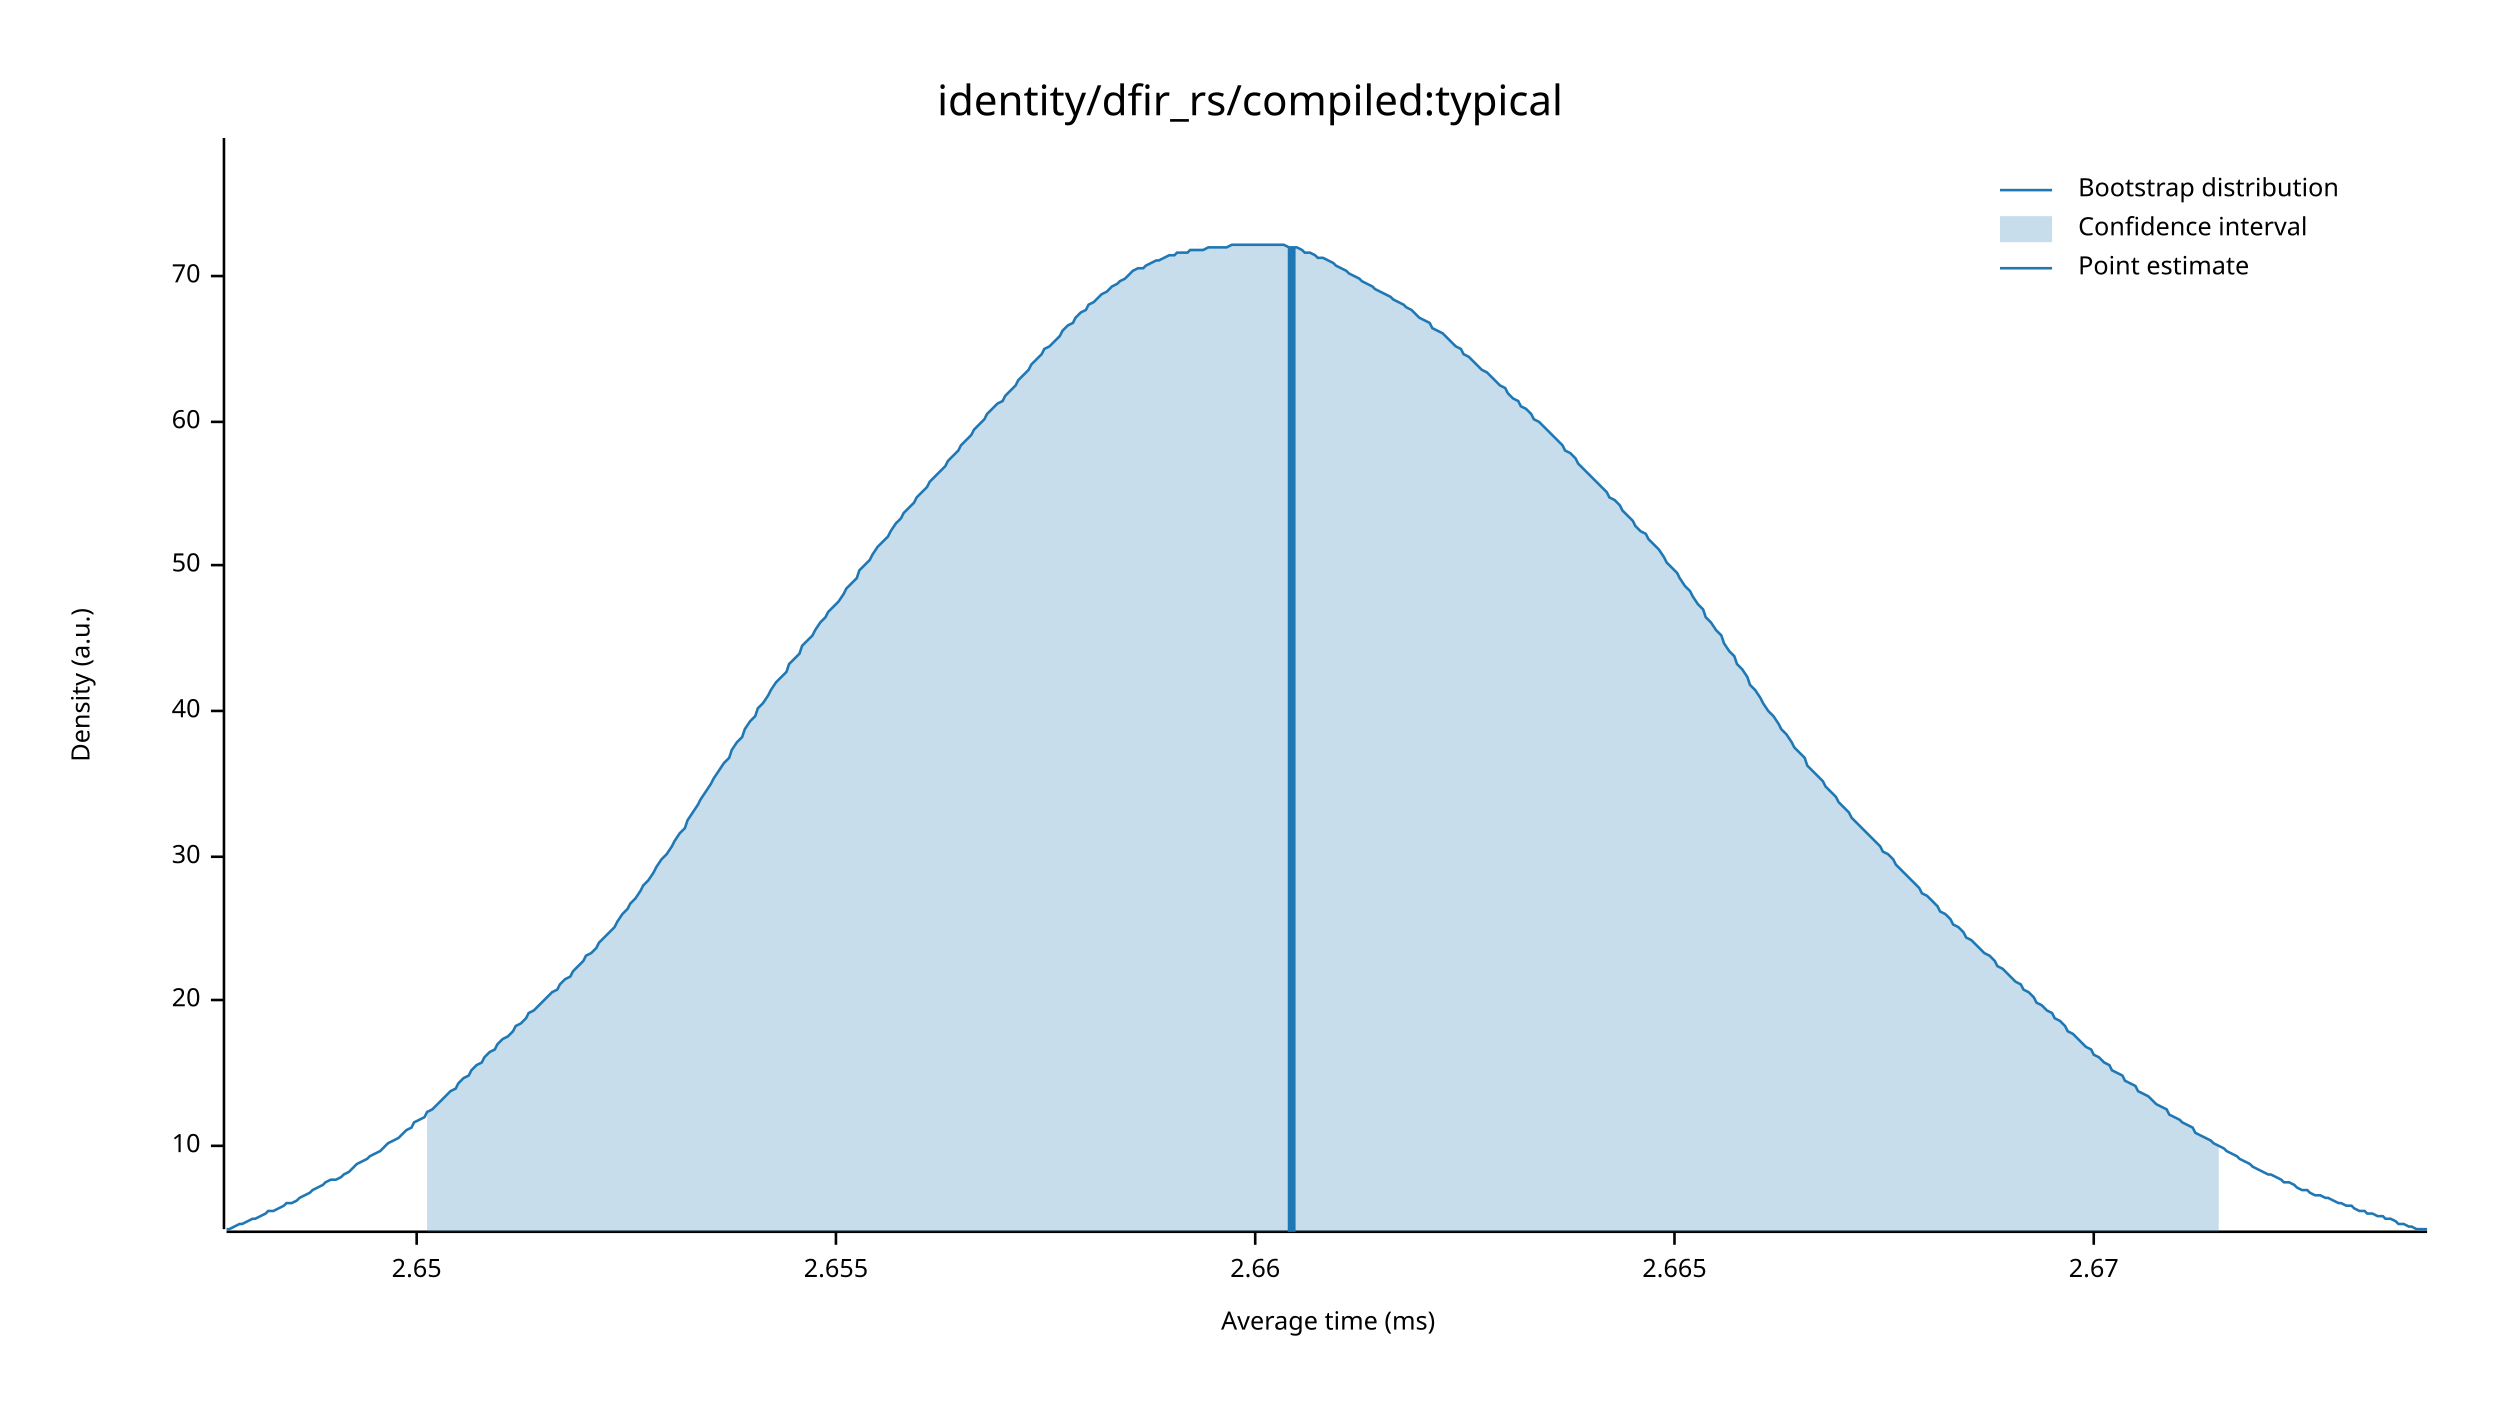
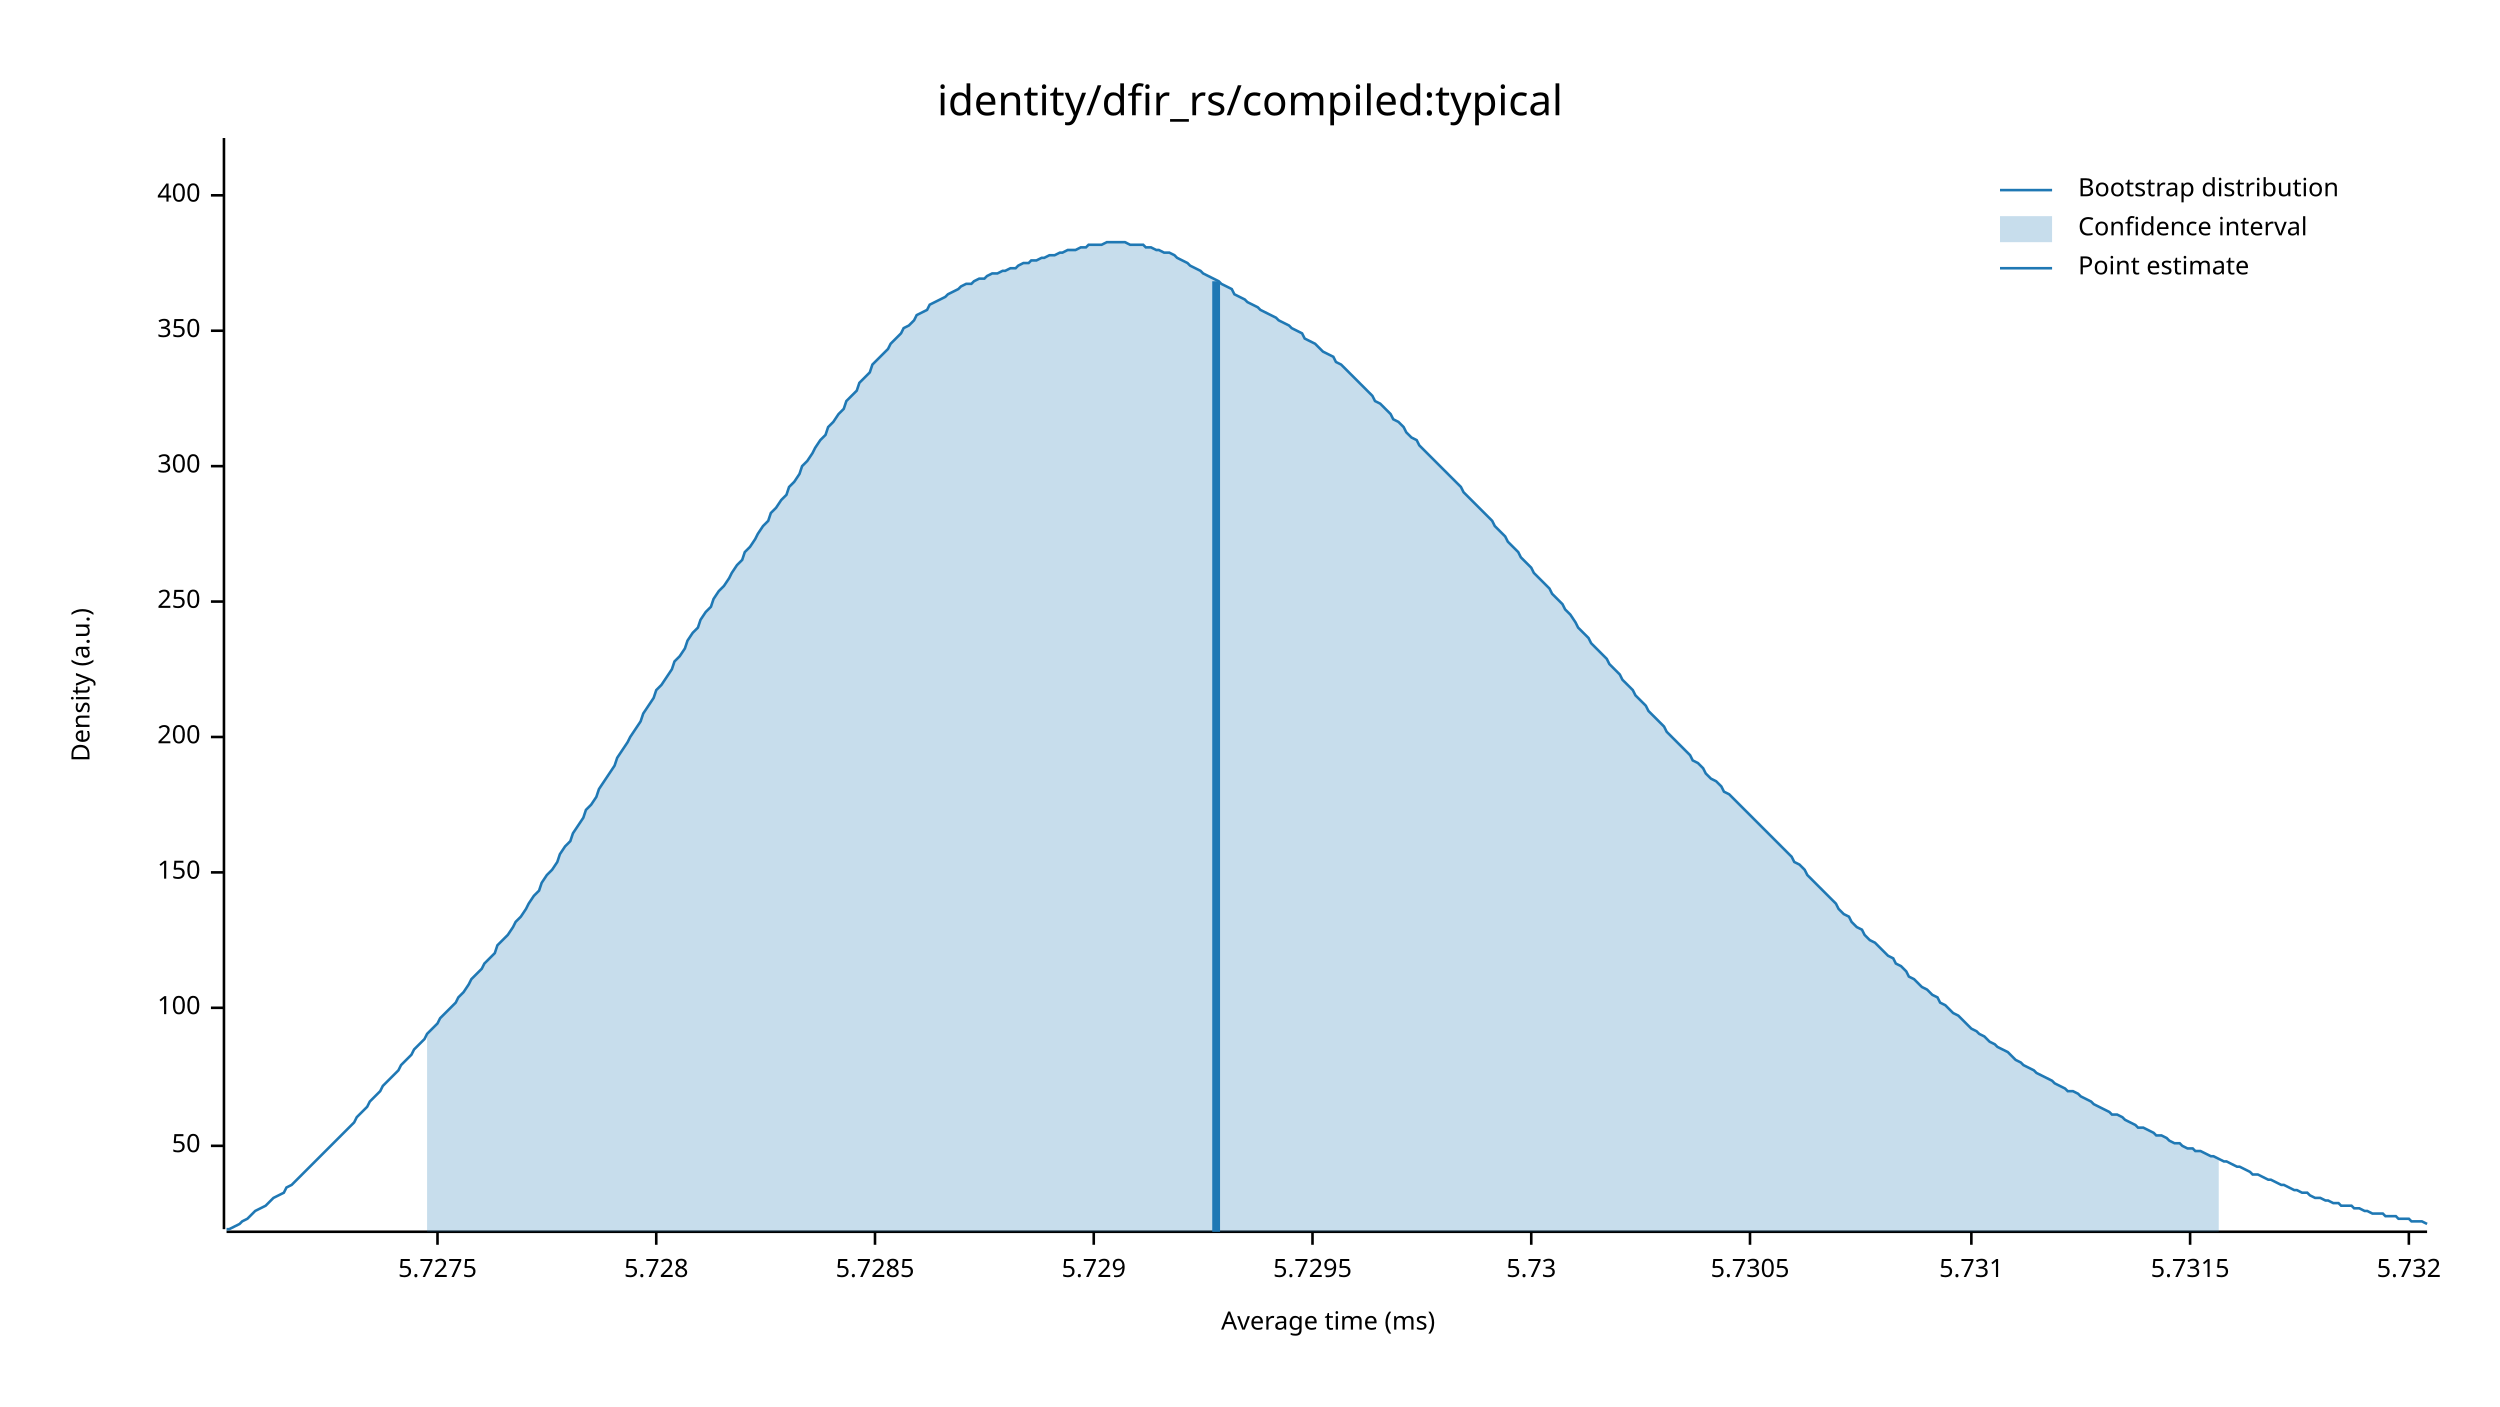
<svg xmlns="http://www.w3.org/2000/svg" width="960" height="540" viewBox="0 0 960 540">
  <text x="480" y="32" dy="0.76em" text-anchor="middle" font-family="sans-serif" font-size="16.129" opacity="1" fill="#000000">
identity/dfir_rs/compiled:typical
</text>
  <text x="27" y="263" dy="0.76em" text-anchor="middle" font-family="sans-serif" font-size="9.677" opacity="1" fill="#000000" transform="rotate(270, 27, 263)">
Density (a.u.)
</text>
  <text x="510" y="513" dy="-0.5ex" text-anchor="middle" font-family="sans-serif" font-size="9.677" opacity="1" fill="#000000">
Average time (ms)
</text>
  <polyline fill="none" opacity="1" stroke="#000000" stroke-width="1" points="86,53 86,472 " />
  <text x="77" y="440" dy="0.5ex" text-anchor="end" font-family="sans-serif" font-size="9.677" opacity="1" fill="#000000">
- 10
+ 50
</text>
  <polyline fill="none" opacity="1" stroke="#000000" stroke-width="1" points="81,440 86,440 " />
-   <text x="77" y="384" dy="0.5ex" text-anchor="end" font-family="sans-serif" font-size="9.677" opacity="1" fill="#000000">
- 20
+   <text x="77" y="387" dy="0.5ex" text-anchor="end" font-family="sans-serif" font-size="9.677" opacity="1" fill="#000000">
+ 100
</text>
-   <polyline fill="none" opacity="1" stroke="#000000" stroke-width="1" points="81,384 86,384 " />
-   <text x="77" y="329" dy="0.5ex" text-anchor="end" font-family="sans-serif" font-size="9.677" opacity="1" fill="#000000">
- 30
+   <polyline fill="none" opacity="1" stroke="#000000" stroke-width="1" points="81,387 86,387 " />
+   <text x="77" y="335" dy="0.5ex" text-anchor="end" font-family="sans-serif" font-size="9.677" opacity="1" fill="#000000">
+ 150
</text>
-   <polyline fill="none" opacity="1" stroke="#000000" stroke-width="1" points="81,329 86,329 " />
-   <text x="77" y="273" dy="0.5ex" text-anchor="end" font-family="sans-serif" font-size="9.677" opacity="1" fill="#000000">
- 40
+   <polyline fill="none" opacity="1" stroke="#000000" stroke-width="1" points="81,335 86,335 " />
+   <text x="77" y="283" dy="0.5ex" text-anchor="end" font-family="sans-serif" font-size="9.677" opacity="1" fill="#000000">
+ 200
</text>
-   <polyline fill="none" opacity="1" stroke="#000000" stroke-width="1" points="81,273 86,273 " />
-   <text x="77" y="217" dy="0.5ex" text-anchor="end" font-family="sans-serif" font-size="9.677" opacity="1" fill="#000000">
- 50
+   <polyline fill="none" opacity="1" stroke="#000000" stroke-width="1" points="81,283 86,283 " />
+   <text x="77" y="231" dy="0.5ex" text-anchor="end" font-family="sans-serif" font-size="9.677" opacity="1" fill="#000000">
+ 250
</text>
-   <polyline fill="none" opacity="1" stroke="#000000" stroke-width="1" points="81,217 86,217 " />
-   <text x="77" y="162" dy="0.5ex" text-anchor="end" font-family="sans-serif" font-size="9.677" opacity="1" fill="#000000">
- 60
+   <polyline fill="none" opacity="1" stroke="#000000" stroke-width="1" points="81,231 86,231 " />
+   <text x="77" y="179" dy="0.5ex" text-anchor="end" font-family="sans-serif" font-size="9.677" opacity="1" fill="#000000">
+ 300
</text>
-   <polyline fill="none" opacity="1" stroke="#000000" stroke-width="1" points="81,162 86,162 " />
-   <text x="77" y="106" dy="0.5ex" text-anchor="end" font-family="sans-serif" font-size="9.677" opacity="1" fill="#000000">
- 70
+   <polyline fill="none" opacity="1" stroke="#000000" stroke-width="1" points="81,179 86,179 " />
+   <text x="77" y="127" dy="0.5ex" text-anchor="end" font-family="sans-serif" font-size="9.677" opacity="1" fill="#000000">
+ 350
</text>
-   <polyline fill="none" opacity="1" stroke="#000000" stroke-width="1" points="81,106 86,106 " />
+   <polyline fill="none" opacity="1" stroke="#000000" stroke-width="1" points="81,127 86,127 " />
+   <text x="77" y="75" dy="0.5ex" text-anchor="end" font-family="sans-serif" font-size="9.677" opacity="1" fill="#000000">
+ 400
+ </text>
+   <polyline fill="none" opacity="1" stroke="#000000" stroke-width="1" points="81,75 86,75 " />
  <polyline fill="none" opacity="1" stroke="#000000" stroke-width="1" points="87,473 932,473 " />
-   <text x="160" y="483" dy="0.76em" text-anchor="middle" font-family="sans-serif" font-size="9.677" opacity="1" fill="#000000">
- 2.65
+   <text x="168" y="483" dy="0.76em" text-anchor="middle" font-family="sans-serif" font-size="9.677" opacity="1" fill="#000000">
+ 5.7275
</text>
-   <polyline fill="none" opacity="1" stroke="#000000" stroke-width="1" points="160,473 160,478 " />
-   <text x="321" y="483" dy="0.76em" text-anchor="middle" font-family="sans-serif" font-size="9.677" opacity="1" fill="#000000">
- 2.655
+   <polyline fill="none" opacity="1" stroke="#000000" stroke-width="1" points="168,473 168,478 " />
+   <text x="252" y="483" dy="0.76em" text-anchor="middle" font-family="sans-serif" font-size="9.677" opacity="1" fill="#000000">
+ 5.728
</text>
-   <polyline fill="none" opacity="1" stroke="#000000" stroke-width="1" points="321,473 321,478 " />
-   <text x="482" y="483" dy="0.76em" text-anchor="middle" font-family="sans-serif" font-size="9.677" opacity="1" fill="#000000">
- 2.66
+   <polyline fill="none" opacity="1" stroke="#000000" stroke-width="1" points="252,473 252,478 " />
+   <text x="336" y="483" dy="0.76em" text-anchor="middle" font-family="sans-serif" font-size="9.677" opacity="1" fill="#000000">
+ 5.7285
</text>
-   <polyline fill="none" opacity="1" stroke="#000000" stroke-width="1" points="482,473 482,478 " />
-   <text x="643" y="483" dy="0.76em" text-anchor="middle" font-family="sans-serif" font-size="9.677" opacity="1" fill="#000000">
- 2.665
+   <polyline fill="none" opacity="1" stroke="#000000" stroke-width="1" points="336,473 336,478 " />
+   <text x="420" y="483" dy="0.76em" text-anchor="middle" font-family="sans-serif" font-size="9.677" opacity="1" fill="#000000">
+ 5.729
</text>
-   <polyline fill="none" opacity="1" stroke="#000000" stroke-width="1" points="643,473 643,478 " />
-   <text x="804" y="483" dy="0.76em" text-anchor="middle" font-family="sans-serif" font-size="9.677" opacity="1" fill="#000000">
- 2.67
+   <polyline fill="none" opacity="1" stroke="#000000" stroke-width="1" points="420,473 420,478 " />
+   <text x="504" y="483" dy="0.76em" text-anchor="middle" font-family="sans-serif" font-size="9.677" opacity="1" fill="#000000">
+ 5.7295
</text>
-   <polyline fill="none" opacity="1" stroke="#000000" stroke-width="1" points="804,473 804,478 " />
-   <polyline fill="none" opacity="1" stroke="#1F78B4" stroke-width="1" points="87,472 88,472 90,471 92,470 93,470 95,469 97,468 98,468 100,467 102,466 103,465 105,465 107,464 109,463 110,462 112,462 114,461 115,460 117,459 119,458 120,457 122,456 124,455 125,454 127,453 129,453 131,452 132,451 134,450 136,448 137,447 139,446 141,445 142,444 144,443 146,442 147,441 149,439 151,438 153,437 154,436 156,434 158,433 159,431 161,430 163,429 164,427 166,426 168,424 169,423 171,421 173,419 175,418 176,416 178,414 180,413 181,411 183,409 185,408 186,406 188,404 190,403 191,401 193,399 195,398 197,396 198,394 200,393 202,391 203,389 205,388 207,386 208,385 210,383 212,381 214,380 215,378 217,376 219,375 220,373 222,371 224,369 225,367 227,366 229,364 230,362 232,360 234,358 236,356 237,354 239,351 241,349 242,347 244,345 246,342 247,340 249,338 251,335 252,333 254,330 256,328 258,325 259,323 261,320 263,318 264,315 266,312 268,309 269,307 271,304 273,301 274,299 276,296 278,293 280,291 281,288 283,285 285,283 286,280 288,277 290,275 291,272 293,270 295,267 296,265 298,262 300,260 302,258 303,255 305,253 307,251 308,248 310,246 312,244 313,242 315,239 317,237 318,235 320,233 322,231 324,228 325,226 327,224 329,222 330,219 332,217 334,215 335,213 337,210 339,208 341,206 342,204 344,201 346,199 347,197 349,195 351,193 352,191 354,189 356,187 357,185 359,183 361,181 363,179 364,177 366,175 368,173 369,171 371,169 373,167 374,165 376,163 378,161 379,159 381,157 383,155 385,154 386,152 388,150 390,148 391,146 393,144 395,142 396,140 398,138 400,136 401,134 403,133 405,131 407,129 408,127 410,125 412,124 413,122 415,120 417,119 418,117 420,116 422,114 423,113 425,112 427,110 429,109 430,108 432,107 434,105 435,104 437,103 439,103 440,102 442,101 444,100 445,100 447,99 449,98 451,98 452,97 454,97 456,97 457,96 459,96 461,96 462,96 464,95 466,95 468,95 469,95 471,95 473,94 474,94 476,94 478,94 479,94 481,94 483,94 484,94 486,94 488,94 490,94 491,94 493,94 495,95 496,95 498,95 500,96 501,97 503,97 505,98 506,99 508,99 510,100 512,101 513,102 515,103 517,104 518,105 520,106 522,107 523,108 525,109 527,110 528,111 530,112 532,113 534,114 535,115 537,116 539,117 540,118 542,119 544,121 545,122 547,123 549,124 550,126 552,127 554,128 556,130 557,131 559,133 561,134 562,136 564,137 566,139 567,140 569,142 571,143 573,145 574,146 576,148 578,149 579,151 581,153 583,154 584,156 586,157 588,159 589,161 591,162 593,164 595,166 596,167 598,169 600,171 601,173 603,174 605,176 606,178 608,180 610,182 611,183 613,185 615,187 617,189 618,191 620,192 622,194 623,196 625,198 627,200 628,202 630,204 632,205 633,207 635,209 637,211 639,214 640,216 642,218 644,220 645,222 647,225 649,227 650,229 652,232 654,234 655,237 657,239 659,242 661,244 662,247 664,250 666,252 667,255 669,257 671,260 672,263 674,265 676,268 677,270 679,273 681,275 683,278 684,280 686,282 688,285 689,287 691,289 693,291 694,294 696,296 698,298 700,300 701,302 703,304 705,306 706,308 708,310 710,312 711,314 713,316 715,318 716,319 718,321 720,323 722,325 723,327 725,328 727,330 728,332 730,334 732,336 733,337 735,339 737,341 738,343 740,344 742,346 744,348 745,350 747,351 749,353 750,355 752,356 754,358 755,360 757,361 759,363 760,364 762,366 764,367 766,369 767,371 769,372 771,374 772,375 774,377 776,378 777,380 779,381 781,383 782,385 784,386 786,388 788,389 789,391 791,392 793,394 794,396 796,397 798,399 799,400 801,402 803,403 804,405 806,406 808,408 810,409 811,411 813,412 815,413 816,415 818,416 820,417 821,419 823,420 825,421 827,423 828,424 830,425 832,426 833,428 835,429 837,430 838,431 840,432 842,433 843,435 845,436 847,437 849,438 850,439 852,440 854,441 855,442 857,443 859,444 860,445 862,446 864,447 865,448 867,449 869,450 871,451 872,451 874,452 876,453 877,454 879,454 881,455 882,456 884,457 886,457 887,458 889,459 891,459 893,460 894,460 896,461 898,462 899,462 901,463 903,463 904,464 906,465 908,465 909,466 911,466 913,467 915,467 916,468 918,468 920,469 921,470 923,470 925,471 926,471 928,472 930,472 932,472 " />
-   <polygon opacity="0.25" fill="#1F78B4" points="164,427 166,426 168,424 169,423 171,421 173,419 175,418 176,416 178,414 180,413 181,411 183,409 185,408 186,406 188,404 190,403 191,401 193,399 195,398 197,396 198,394 200,393 202,391 203,389 205,388 207,386 208,385 210,383 212,381 214,380 215,378 217,376 219,375 220,373 222,371 224,369 225,367 227,366 229,364 230,362 232,360 234,358 236,356 237,354 239,351 241,349 242,347 244,345 246,342 247,340 249,338 251,335 252,333 254,330 256,328 258,325 259,323 261,320 263,318 264,315 266,312 268,309 269,307 271,304 273,301 274,299 276,296 278,293 280,291 281,288 283,285 285,283 286,280 288,277 290,275 291,272 293,270 295,267 296,265 298,262 300,260 302,258 303,255 305,253 307,251 308,248 310,246 312,244 313,242 315,239 317,237 318,235 320,233 322,231 324,228 325,226 327,224 329,222 330,219 332,217 334,215 335,213 337,210 339,208 341,206 342,204 344,201 346,199 347,197 349,195 351,193 352,191 354,189 356,187 357,185 359,183 361,181 363,179 364,177 366,175 368,173 369,171 371,169 373,167 374,165 376,163 378,161 379,159 381,157 383,155 385,154 386,152 388,150 390,148 391,146 393,144 395,142 396,140 398,138 400,136 401,134 403,133 405,131 407,129 408,127 410,125 412,124 413,122 415,120 417,119 418,117 420,116 422,114 423,113 425,112 427,110 429,109 430,108 432,107 434,105 435,104 437,103 439,103 440,102 442,101 444,100 445,100 447,99 449,98 451,98 452,97 454,97 456,97 457,96 459,96 461,96 462,96 464,95 466,95 468,95 469,95 471,95 473,94 474,94 476,94 478,94 479,94 481,94 483,94 484,94 486,94 488,94 490,94 491,94 493,94 495,95 496,95 498,95 500,96 501,97 503,97 505,98 506,99 508,99 510,100 512,101 513,102 515,103 517,104 518,105 520,106 522,107 523,108 525,109 527,110 528,111 530,112 532,113 534,114 535,115 537,116 539,117 540,118 542,119 544,121 545,122 547,123 549,124 550,126 552,127 554,128 556,130 557,131 559,133 561,134 562,136 564,137 566,139 567,140 569,142 571,143 573,145 574,146 576,148 578,149 579,151 581,153 583,154 584,156 586,157 588,159 589,161 591,162 593,164 595,166 596,167 598,169 600,171 601,173 603,174 605,176 606,178 608,180 610,182 611,183 613,185 615,187 617,189 618,191 620,192 622,194 623,196 625,198 627,200 628,202 630,204 632,205 633,207 635,209 637,211 639,214 640,216 642,218 644,220 645,222 647,225 649,227 650,229 652,232 654,234 655,237 657,239 659,242 661,244 662,247 664,250 666,252 667,255 669,257 671,260 672,263 674,265 676,268 677,270 679,273 681,275 683,278 684,280 686,282 688,285 689,287 691,289 693,291 694,294 696,296 698,298 700,300 701,302 703,304 705,306 706,308 708,310 710,312 711,314 713,316 715,318 716,319 718,321 720,323 722,325 723,327 725,328 727,330 728,332 730,334 732,336 733,337 735,339 737,341 738,343 740,344 742,346 744,348 745,350 747,351 749,353 750,355 752,356 754,358 755,360 757,361 759,363 760,364 762,366 764,367 766,369 767,371 769,372 771,374 772,375 774,377 776,378 777,380 779,381 781,383 782,385 784,386 786,388 788,389 789,391 791,392 793,394 794,396 796,397 798,399 799,400 801,402 803,403 804,405 806,406 808,408 810,409 811,411 813,412 815,413 816,415 818,416 820,417 821,419 823,420 825,421 827,423 828,424 830,425 832,426 833,428 835,429 837,430 838,431 840,432 842,433 843,435 845,436 847,437 849,438 850,439 852,440 852,473 164,473 " />
-   <polyline fill="none" opacity="1" stroke="#1F78B4" stroke-width="3" points="496,473 496,95 " />
+   <polyline fill="none" opacity="1" stroke="#000000" stroke-width="1" points="504,473 504,478 " />
+   <text x="588" y="483" dy="0.76em" text-anchor="middle" font-family="sans-serif" font-size="9.677" opacity="1" fill="#000000">
+ 5.73
+ </text>
+   <polyline fill="none" opacity="1" stroke="#000000" stroke-width="1" points="588,473 588,478 " />
+   <text x="672" y="483" dy="0.76em" text-anchor="middle" font-family="sans-serif" font-size="9.677" opacity="1" fill="#000000">
+ 5.7305
+ </text>
+   <polyline fill="none" opacity="1" stroke="#000000" stroke-width="1" points="672,473 672,478 " />
+   <text x="757" y="483" dy="0.76em" text-anchor="middle" font-family="sans-serif" font-size="9.677" opacity="1" fill="#000000">
+ 5.731
+ </text>
+   <polyline fill="none" opacity="1" stroke="#000000" stroke-width="1" points="757,473 757,478 " />
+   <text x="841" y="483" dy="0.76em" text-anchor="middle" font-family="sans-serif" font-size="9.677" opacity="1" fill="#000000">
+ 5.7315
+ </text>
+   <polyline fill="none" opacity="1" stroke="#000000" stroke-width="1" points="841,473 841,478 " />
+   <text x="925" y="483" dy="0.76em" text-anchor="middle" font-family="sans-serif" font-size="9.677" opacity="1" fill="#000000">
+ 5.732
+ </text>
+   <polyline fill="none" opacity="1" stroke="#000000" stroke-width="1" points="925,473 925,478 " />
+   <polyline fill="none" opacity="1" stroke="#1F78B4" stroke-width="1" points="87,472 88,472 90,471 92,470 93,469 95,468 97,466 98,465 100,464 102,463 103,462 105,460 107,459 109,458 110,456 112,455 114,453 115,452 117,450 119,448 120,447 122,445 124,443 125,442 127,440 129,438 131,436 132,435 134,433 136,431 137,429 139,427 141,425 142,423 144,421 146,419 147,417 149,415 151,413 153,411 154,409 156,407 158,405 159,403 161,401 163,399 164,397 166,395 168,393 169,391 171,389 173,387 175,385 176,383 178,381 180,378 181,376 183,374 185,372 186,370 188,368 190,366 191,363 193,361 195,359 197,356 198,354 200,352 202,349 203,347 205,344 207,342 208,339 210,336 212,334 214,331 215,328 217,325 219,323 220,320 222,317 224,314 225,311 227,309 229,306 230,303 232,300 234,297 236,294 237,291 239,288 241,285 242,283 244,280 246,277 247,274 249,271 251,268 252,265 254,263 256,260 258,257 259,254 261,252 263,249 264,246 266,243 268,241 269,238 271,235 273,233 274,230 276,227 278,225 280,222 281,220 283,217 285,215 286,212 288,210 290,207 291,205 293,202 295,200 296,197 298,195 300,192 302,190 303,187 305,185 307,182 308,179 310,177 312,174 313,172 315,169 317,167 318,164 320,162 322,159 324,157 325,154 327,152 329,150 330,147 332,145 334,143 335,140 337,138 339,136 341,134 342,132 344,130 346,128 347,126 349,125 351,123 352,121 354,120 356,119 357,117 359,116 361,115 363,114 364,113 366,112 368,111 369,110 371,109 373,109 374,108 376,107 378,107 379,106 381,105 383,105 385,104 386,104 388,103 390,103 391,102 393,101 395,101 396,100 398,100 400,99 401,99 403,98 405,98 407,97 408,97 410,96 412,96 413,96 415,95 417,95 418,94 420,94 422,94 423,94 425,93 427,93 429,93 430,93 432,93 434,94 435,94 437,94 439,94 440,95 442,95 444,96 445,96 447,97 449,97 451,98 452,99 454,100 456,101 457,102 459,103 461,104 462,105 464,106 466,107 468,108 469,109 471,110 473,111 474,113 476,114 478,115 479,116 481,117 483,118 484,119 486,120 488,121 490,122 491,123 493,124 495,125 496,126 498,127 500,128 501,130 503,131 505,132 506,133 508,135 510,136 512,137 513,139 515,140 517,142 518,143 520,145 522,147 523,148 525,150 527,152 528,154 530,155 532,157 534,159 535,161 537,162 539,164 540,166 542,168 544,169 545,171 547,173 549,175 550,176 552,178 554,180 556,182 557,183 559,185 561,187 562,189 564,191 566,193 567,194 569,196 571,198 573,200 574,202 576,204 578,206 579,208 581,210 583,212 584,214 586,216 588,218 589,220 591,222 593,224 595,226 596,228 598,230 600,232 601,234 603,236 605,239 606,241 608,243 610,245 611,247 613,249 615,251 617,253 618,255 620,257 622,259 623,261 625,263 627,265 628,267 630,269 632,271 633,273 635,275 637,277 639,279 640,281 642,283 644,285 645,286 647,288 649,290 650,292 652,293 654,295 655,297 657,299 659,300 661,302 662,304 664,305 666,307 667,308 669,310 671,312 672,313 674,315 676,317 677,318 679,320 681,322 683,324 684,325 686,327 688,329 689,331 691,332 693,334 694,336 696,338 698,340 700,342 701,343 703,345 705,347 706,349 708,351 710,352 711,354 713,356 715,357 716,359 718,361 720,362 722,364 723,365 725,367 727,368 728,370 730,371 732,373 733,375 735,376 737,378 738,379 740,380 742,382 744,383 745,385 747,386 749,388 750,389 752,390 754,392 755,393 757,395 759,396 760,397 762,398 764,400 766,401 767,402 769,403 771,404 772,405 774,407 776,408 777,409 779,410 781,411 782,412 784,413 786,414 788,415 789,416 791,417 793,418 794,419 796,419 798,420 799,421 801,422 803,423 804,424 806,425 808,426 810,427 811,428 813,428 815,429 816,430 818,431 820,432 821,433 823,433 825,434 827,435 828,436 830,436 832,437 833,438 835,439 837,439 838,440 840,441 842,441 843,442 845,442 847,443 849,444 850,444 852,445 854,446 855,446 857,447 859,448 860,448 862,449 864,450 865,451 867,451 869,452 871,453 872,453 874,454 876,455 877,455 879,456 881,457 882,457 884,458 886,458 887,459 889,460 891,460 893,461 894,461 896,462 898,462 899,463 901,463 903,463 904,464 906,464 908,465 909,465 911,466 913,466 915,466 916,467 918,467 920,467 921,468 923,468 925,468 926,469 928,469 930,469 932,470 " />
+   <polygon opacity="0.25" fill="#1F78B4" points="164,397 166,395 168,393 169,391 171,389 173,387 175,385 176,383 178,381 180,378 181,376 183,374 185,372 186,370 188,368 190,366 191,363 193,361 195,359 197,356 198,354 200,352 202,349 203,347 205,344 207,342 208,339 210,336 212,334 214,331 215,328 217,325 219,323 220,320 222,317 224,314 225,311 227,309 229,306 230,303 232,300 234,297 236,294 237,291 239,288 241,285 242,283 244,280 246,277 247,274 249,271 251,268 252,265 254,263 256,260 258,257 259,254 261,252 263,249 264,246 266,243 268,241 269,238 271,235 273,233 274,230 276,227 278,225 280,222 281,220 283,217 285,215 286,212 288,210 290,207 291,205 293,202 295,200 296,197 298,195 300,192 302,190 303,187 305,185 307,182 308,179 310,177 312,174 313,172 315,169 317,167 318,164 320,162 322,159 324,157 325,154 327,152 329,150 330,147 332,145 334,143 335,140 337,138 339,136 341,134 342,132 344,130 346,128 347,126 349,125 351,123 352,121 354,120 356,119 357,117 359,116 361,115 363,114 364,113 366,112 368,111 369,110 371,109 373,109 374,108 376,107 378,107 379,106 381,105 383,105 385,104 386,104 388,103 390,103 391,102 393,101 395,101 396,100 398,100 400,99 401,99 403,98 405,98 407,97 408,97 410,96 412,96 413,96 415,95 417,95 418,94 420,94 422,94 423,94 425,93 427,93 429,93 430,93 432,93 434,94 435,94 437,94 439,94 440,95 442,95 444,96 445,96 447,97 449,97 451,98 452,99 454,100 456,101 457,102 459,103 461,104 462,105 464,106 466,107 468,108 469,109 471,110 473,111 474,113 476,114 478,115 479,116 481,117 483,118 484,119 486,120 488,121 490,122 491,123 493,124 495,125 496,126 498,127 500,128 501,130 503,131 505,132 506,133 508,135 510,136 512,137 513,139 515,140 517,142 518,143 520,145 522,147 523,148 525,150 527,152 528,154 530,155 532,157 534,159 535,161 537,162 539,164 540,166 542,168 544,169 545,171 547,173 549,175 550,176 552,178 554,180 556,182 557,183 559,185 561,187 562,189 564,191 566,193 567,194 569,196 571,198 573,200 574,202 576,204 578,206 579,208 581,210 583,212 584,214 586,216 588,218 589,220 591,222 593,224 595,226 596,228 598,230 600,232 601,234 603,236 605,239 606,241 608,243 610,245 611,247 613,249 615,251 617,253 618,255 620,257 622,259 623,261 625,263 627,265 628,267 630,269 632,271 633,273 635,275 637,277 639,279 640,281 642,283 644,285 645,286 647,288 649,290 650,292 652,293 654,295 655,297 657,299 659,300 661,302 662,304 664,305 666,307 667,308 669,310 671,312 672,313 674,315 676,317 677,318 679,320 681,322 683,324 684,325 686,327 688,329 689,331 691,332 693,334 694,336 696,338 698,340 700,342 701,343 703,345 705,347 706,349 708,351 710,352 711,354 713,356 715,357 716,359 718,361 720,362 722,364 723,365 725,367 727,368 728,370 730,371 732,373 733,375 735,376 737,378 738,379 740,380 742,382 744,383 745,385 747,386 749,388 750,389 752,390 754,392 755,393 757,395 759,396 760,397 762,398 764,400 766,401 767,402 769,403 771,404 772,405 774,407 776,408 777,409 779,410 781,411 782,412 784,413 786,414 788,415 789,416 791,417 793,418 794,419 796,419 798,420 799,421 801,422 803,423 804,424 806,425 808,426 810,427 811,428 813,428 815,429 816,430 818,431 820,432 821,433 823,433 825,434 827,435 828,436 830,436 832,437 833,438 835,439 837,439 838,440 840,441 842,441 843,442 845,442 847,443 849,444 850,444 852,445 852,473 164,473 " />
+   <polyline fill="none" opacity="1" stroke="#1F78B4" stroke-width="3" points="467,473 467,108 " />
  <text x="798" y="68" dy="0.76em" text-anchor="start" font-family="sans-serif" font-size="9.677" opacity="1" fill="#000000">
Bootstrap distribution
</text>
  <text x="798" y="83" dy="0.76em" text-anchor="start" font-family="sans-serif" font-size="9.677" opacity="1" fill="#000000">
Confidence interval
</text>
  <text x="798" y="98" dy="0.76em" text-anchor="start" font-family="sans-serif" font-size="9.677" opacity="1" fill="#000000">
Point estimate
</text>
  <polyline fill="none" opacity="1" stroke="#1F78B4" stroke-width="1" points="768,73 788,73 " />
  <rect x="768" y="83" width="20" height="10" opacity="0.25" fill="#1F78B4" stroke="none" />
  <polyline fill="none" opacity="1" stroke="#1F78B4" stroke-width="1" points="768,103 788,103 " />
</svg>
